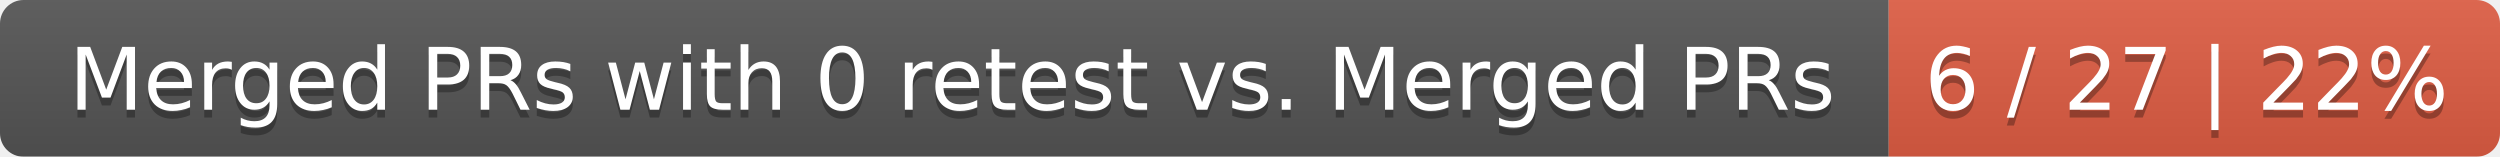
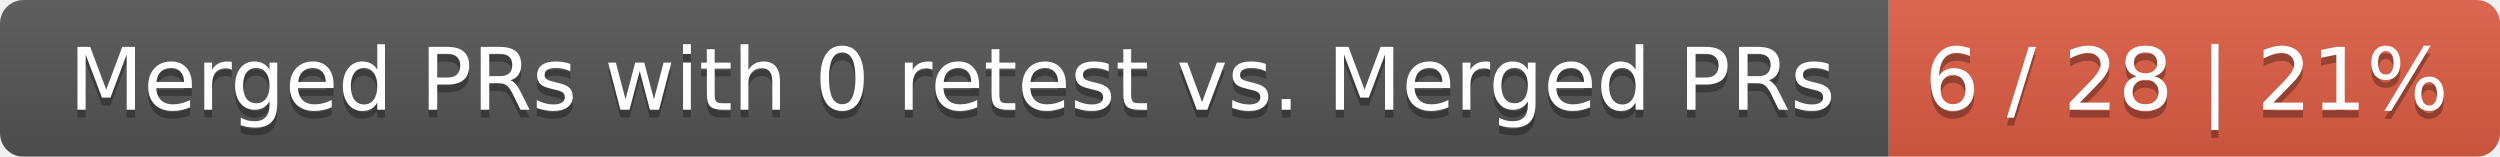
<svg xmlns="http://www.w3.org/2000/svg" width="319" height="20">
  <linearGradient id="smooth" x2="0" y2="100%">
    <stop offset="0" stop-color="#bbb" stop-opacity=".1" />
    <stop offset="1" stop-opacity=".1" />
  </linearGradient>
  <mask id="round">
    <rect width="319" height="20" rx="3" fill="#fff" />
  </mask>
  <g mask="url(#round)">
    <rect width="241" height="20" fill="#555" />
    <rect x="241" width="78" height="20" fill="#e05d44" />
    <rect width="319" height="20" fill="url(#smooth)" />
  </g>
  <g fill="#fff" text-anchor="middle" font-family="DejaVu Sans,Verdana,Geneva,sans-serif" font-size="11">
    <text x="121.5" y="15" fill="#010101" fill-opacity=".3">Merged PRs with 0 retest vs. Merged PRs</text>
    <text x="121.5" y="14">Merged PRs with 0 retest vs. Merged PRs</text>
-     <text x="279" y="15" fill="#010101" fill-opacity=".3">6 / 27 | 22%</text>
-     <text x="279" y="14">6 / 27 | 22%</text>
+     <text x="279" y="15" fill="#010101" fill-opacity=".3">6 / 28 | 21%</text>
+     <text x="279" y="14">6 / 28 | 21%</text>
  </g>
</svg>
